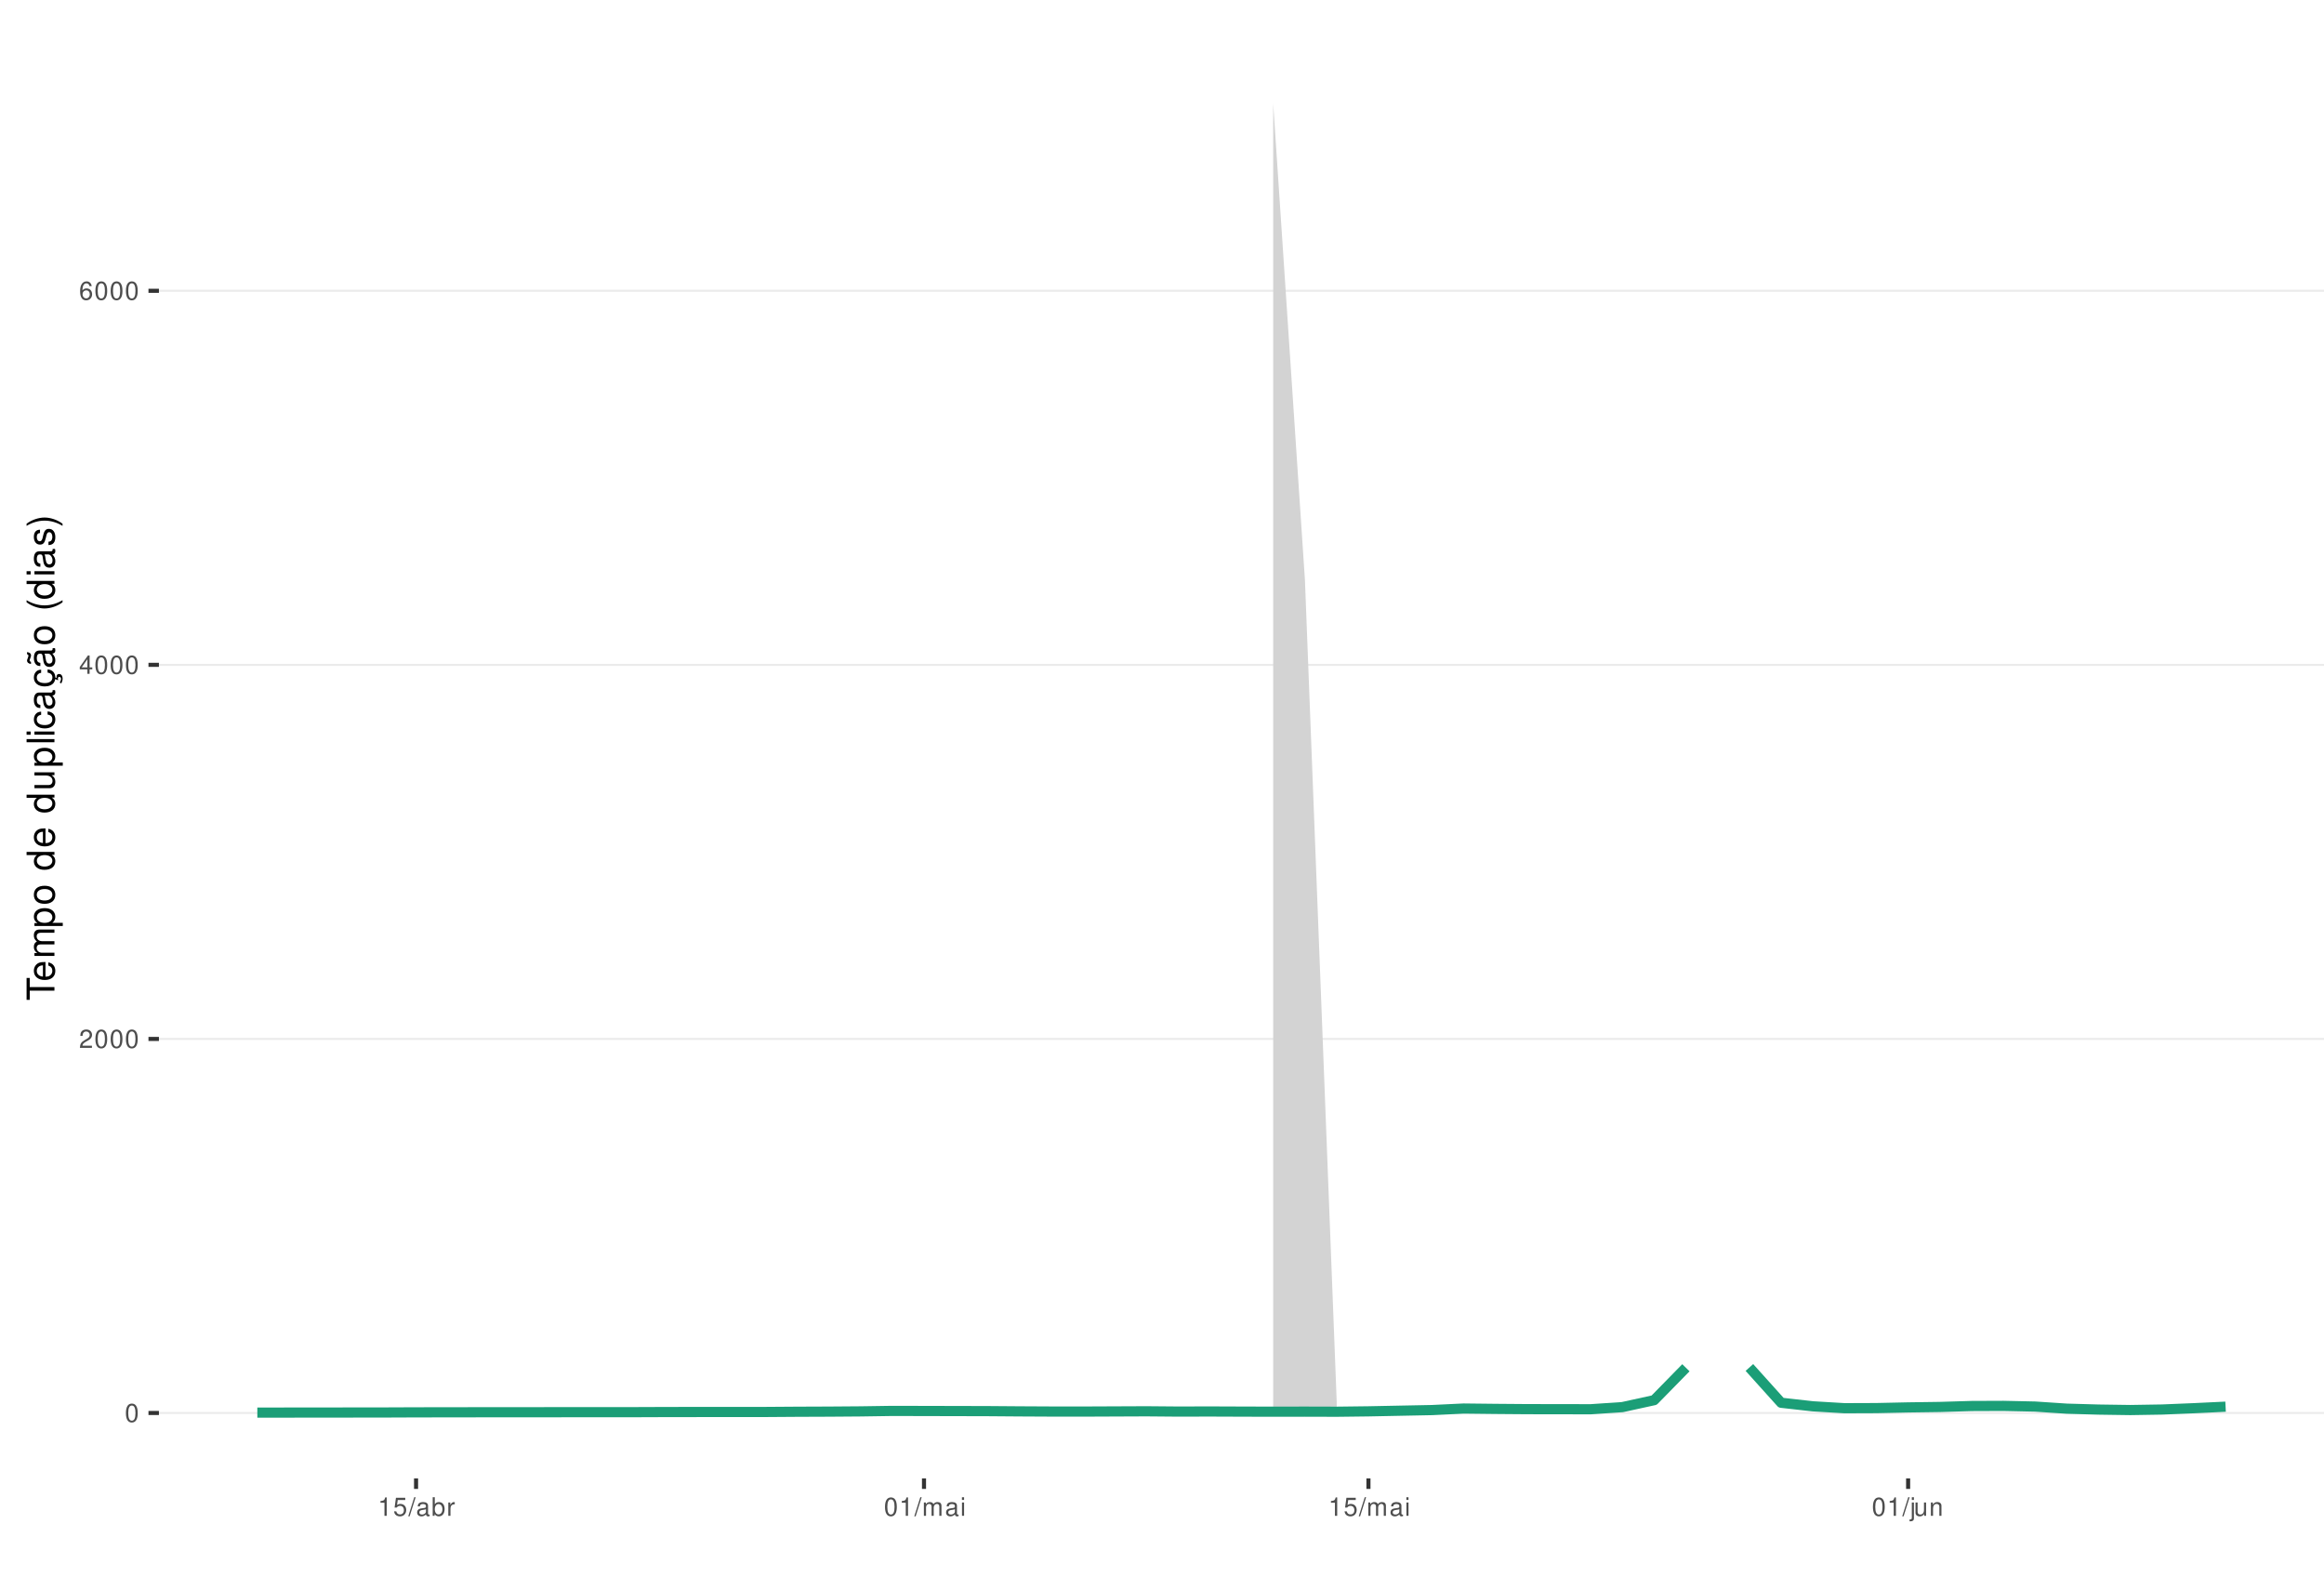
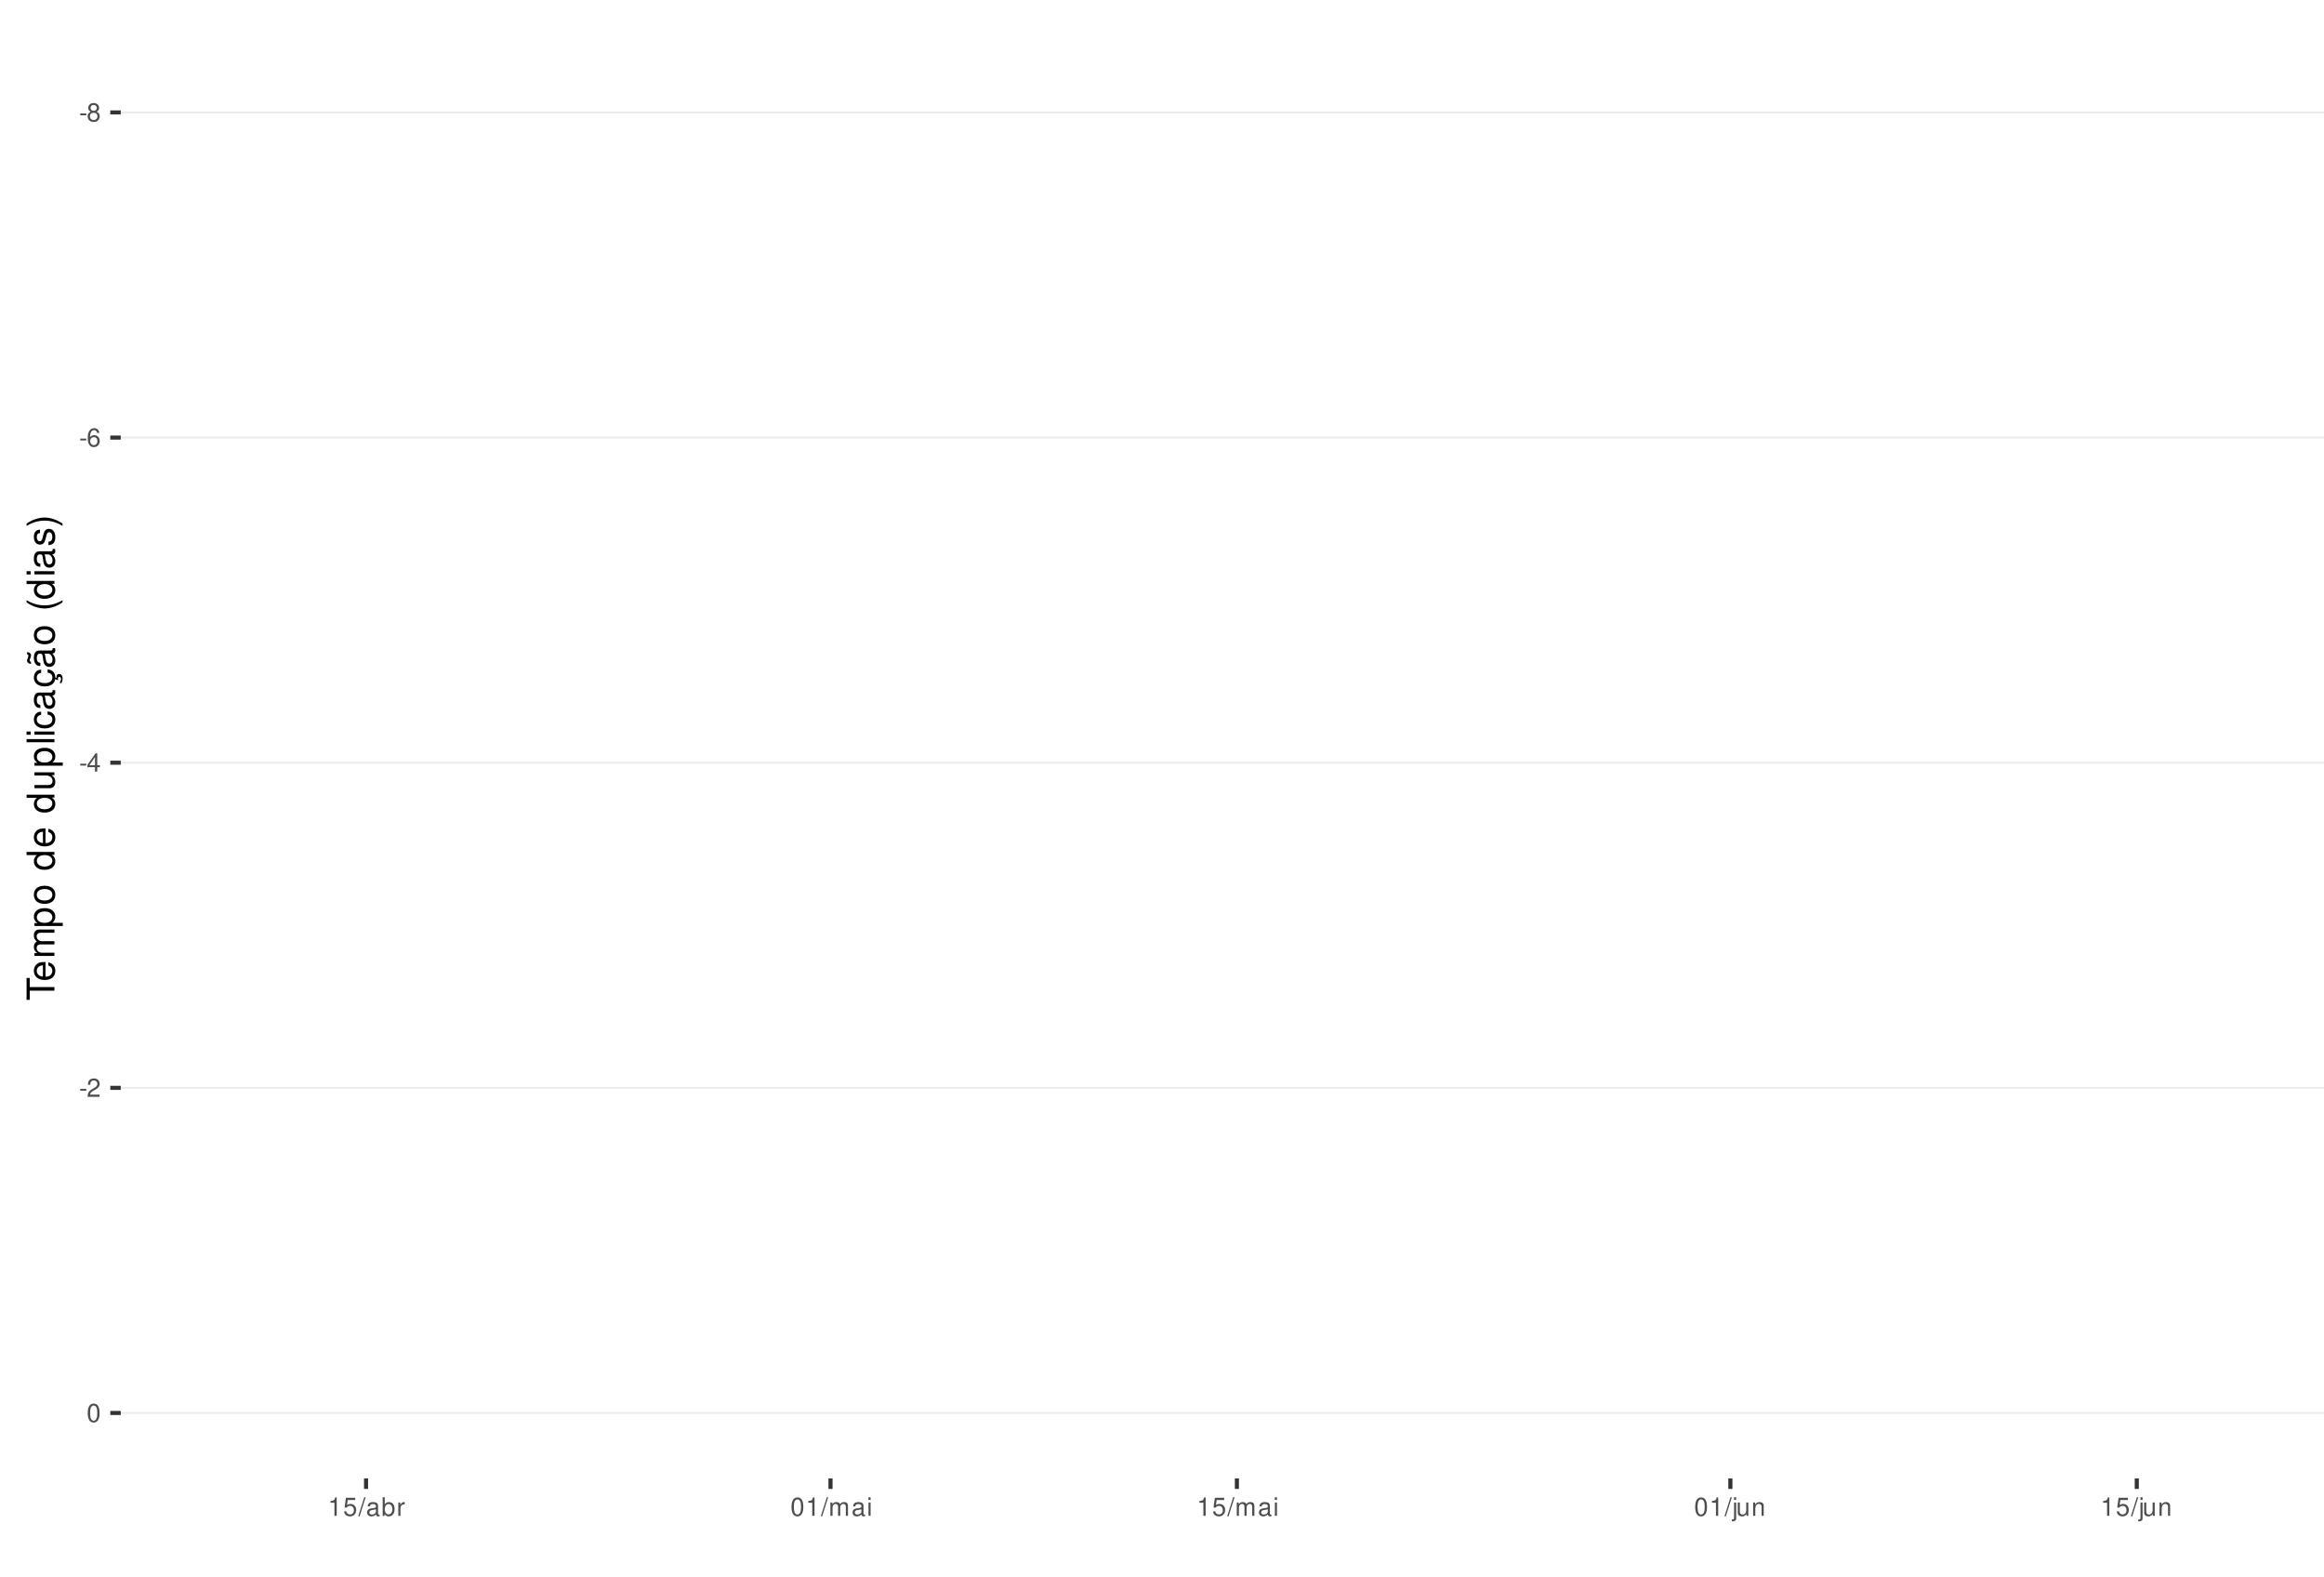
<svg xmlns="http://www.w3.org/2000/svg" xmlns:xlink="http://www.w3.org/1999/xlink" width="609pt" height="413pt" viewBox="0 0 609 413" version="1.1">
  <defs>
    <g>
      <symbol overflow="visible" id="glyph0-0">
        <path style="stroke:none;" d="" />
      </symbol>
      <symbol overflow="visible" id="glyph0-1">
+         <path style="stroke:none;" d="M 1.891 -2.078 L 0.312 -2.078 L 0.312 -1.594 L 1.891 -1.594 Z M 1.891 -2.078 " />
+       </symbol>
+       <symbol overflow="visible" id="glyph0-2">
+         <path style="stroke:none;" d="M 2.609 -2.531 C 3.094 -2.828 3.25 -3.078 3.25 -3.531 C 3.25 -4.281 2.672 -4.812 1.828 -4.812 C 1 -4.812 0.406 -4.281 0.406 -3.531 C 0.406 -3.078 0.562 -2.844 1.047 -2.531 C 0.516 -2.266 0.25 -1.875 0.25 -1.344 C 0.25 -0.453 0.891 0.156 1.828 0.156 C 2.766 0.156 3.422 -0.453 3.422 -1.344 C 3.422 -1.875 3.141 -2.266 2.609 -2.531 Z M 1.828 -4.297 C 2.328 -4.297 2.656 -4 2.656 -3.516 C 2.656 -3.062 2.328 -2.766 1.828 -2.766 C 1.328 -2.766 1.016 -3.062 1.016 -3.531 C 1.016 -4 1.328 -4.297 1.828 -4.297 Z M 1.828 -2.266 C 2.422 -2.266 2.812 -1.891 2.812 -1.328 C 2.812 -0.75 2.422 -0.359 1.812 -0.359 C 1.25 -0.359 0.844 -0.766 0.844 -1.312 C 0.844 -1.891 1.234 -2.266 1.828 -2.266 Z M 1.828 -2.266 " />
+       </symbol>
+       <symbol overflow="visible" id="glyph0-3">
+         <path style="stroke:none;" d="M 3.312 -3.562 C 3.203 -4.344 2.703 -4.812 1.984 -4.812 C 1.453 -4.812 0.984 -4.562 0.719 -4.125 C 0.406 -3.656 0.281 -3.062 0.281 -2.203 C 0.281 -1.391 0.406 -0.875 0.688 -0.453 C 0.938 -0.047 1.344 0.156 1.875 0.156 C 2.766 0.156 3.422 -0.516 3.422 -1.453 C 3.422 -2.344 2.812 -2.969 1.969 -2.969 C 1.5 -2.969 1.141 -2.797 0.891 -2.438 C 0.891 -3.641 1.266 -4.297 1.938 -4.297 C 2.344 -4.297 2.641 -4.031 2.734 -3.562 Z M 1.891 -2.453 C 2.469 -2.453 2.812 -2.047 2.812 -1.406 C 2.812 -0.812 2.422 -0.359 1.875 -0.359 C 1.328 -0.359 0.922 -0.828 0.922 -1.438 C 0.922 -2.031 1.312 -2.453 1.891 -2.453 Z M 1.891 -2.453 " />
+       </symbol>
+       <symbol overflow="visible" id="glyph0-4">
+         <path style="stroke:none;" d="M 2.172 -1.172 L 2.172 0 L 2.766 0 L 2.766 -1.172 L 3.469 -1.172 L 3.469 -1.688 L 2.766 -1.688 L 2.766 -4.812 L 2.328 -4.812 L 0.188 -1.781 L 0.188 -1.172 Z M 2.172 -1.688 L 0.703 -1.688 L 2.172 -3.812 Z M 2.172 -1.688 " />
+       </symbol>
+       <symbol overflow="visible" id="glyph0-5">
+         <path style="stroke:none;" d="M 3.375 -0.578 L 0.891 -0.578 C 0.938 -0.984 1.156 -1.234 1.734 -1.578 L 2.406 -1.953 C 3.062 -2.328 3.406 -2.812 3.406 -3.406 C 3.406 -3.812 3.234 -4.188 2.969 -4.438 C 2.688 -4.688 2.344 -4.812 1.891 -4.812 C 1.297 -4.812 0.844 -4.594 0.578 -4.188 C 0.422 -3.938 0.344 -3.641 0.328 -3.141 L 0.922 -3.141 C 0.938 -3.469 0.984 -3.672 1.062 -3.828 C 1.219 -4.125 1.516 -4.297 1.875 -4.297 C 2.406 -4.297 2.797 -3.906 2.797 -3.391 C 2.797 -3.016 2.578 -2.672 2.156 -2.438 L 1.547 -2.078 C 0.562 -1.516 0.281 -1.062 0.219 0 L 3.375 0 Z M 3.375 -0.578 " />
+       </symbol>
+       <symbol overflow="visible" id="glyph0-6">
        <path style="stroke:none;" d="M 1.828 -4.812 C 1.391 -4.812 0.984 -4.609 0.75 -4.281 C 0.438 -3.859 0.281 -3.219 0.281 -2.328 C 0.281 -0.703 0.812 0.156 1.828 0.156 C 2.828 0.156 3.375 -0.703 3.375 -2.297 C 3.375 -3.219 3.234 -3.844 2.922 -4.281 C 2.672 -4.625 2.281 -4.812 1.828 -4.812 Z M 1.828 -4.297 C 2.469 -4.297 2.781 -3.641 2.781 -2.344 C 2.781 -0.969 2.469 -0.328 1.812 -0.328 C 1.203 -0.328 0.891 -1 0.891 -2.328 C 0.891 -3.641 1.203 -4.297 1.828 -4.297 Z M 1.828 -4.297 " />
      </symbol>
-       <symbol overflow="visible" id="glyph0-2">
-         <path style="stroke:none;" d="M 3.375 -0.578 L 0.891 -0.578 C 0.938 -0.984 1.156 -1.234 1.734 -1.578 L 2.406 -1.953 C 3.062 -2.328 3.406 -2.812 3.406 -3.406 C 3.406 -3.812 3.234 -4.188 2.969 -4.438 C 2.688 -4.688 2.344 -4.812 1.891 -4.812 C 1.297 -4.812 0.844 -4.594 0.578 -4.188 C 0.422 -3.938 0.344 -3.641 0.328 -3.141 L 0.922 -3.141 C 0.938 -3.469 0.984 -3.672 1.062 -3.828 C 1.219 -4.125 1.516 -4.297 1.875 -4.297 C 2.406 -4.297 2.797 -3.906 2.797 -3.391 C 2.797 -3.016 2.578 -2.672 2.156 -2.438 L 1.547 -2.078 C 0.562 -1.516 0.281 -1.062 0.219 0 L 3.375 0 Z M 3.375 -0.578 " />
-       </symbol>
-       <symbol overflow="visible" id="glyph0-3">
-         <path style="stroke:none;" d="M 2.172 -1.172 L 2.172 0 L 2.766 0 L 2.766 -1.172 L 3.469 -1.172 L 3.469 -1.688 L 2.766 -1.688 L 2.766 -4.812 L 2.328 -4.812 L 0.188 -1.781 L 0.188 -1.172 Z M 2.172 -1.688 L 0.703 -1.688 L 2.172 -3.812 Z M 2.172 -1.688 " />
-       </symbol>
-       <symbol overflow="visible" id="glyph0-4">
-         <path style="stroke:none;" d="M 3.312 -3.562 C 3.203 -4.344 2.703 -4.812 1.984 -4.812 C 1.453 -4.812 0.984 -4.562 0.719 -4.125 C 0.406 -3.656 0.281 -3.062 0.281 -2.203 C 0.281 -1.391 0.406 -0.875 0.688 -0.453 C 0.938 -0.047 1.344 0.156 1.875 0.156 C 2.766 0.156 3.422 -0.516 3.422 -1.453 C 3.422 -2.344 2.812 -2.969 1.969 -2.969 C 1.5 -2.969 1.141 -2.797 0.891 -2.438 C 0.891 -3.641 1.266 -4.297 1.938 -4.297 C 2.344 -4.297 2.641 -4.031 2.734 -3.562 Z M 1.891 -2.453 C 2.469 -2.453 2.812 -2.047 2.812 -1.406 C 2.812 -0.812 2.422 -0.359 1.875 -0.359 C 1.328 -0.359 0.922 -0.828 0.922 -1.438 C 0.922 -2.031 1.312 -2.453 1.891 -2.453 Z M 1.891 -2.453 " />
-       </symbol>
-       <symbol overflow="visible" id="glyph0-5">
+       <symbol overflow="visible" id="glyph0-7">
        <path style="stroke:none;" d="M 1.719 -3.422 L 1.719 0 L 2.312 0 L 2.312 -4.812 L 1.922 -4.812 C 1.719 -4.078 1.578 -3.969 0.672 -3.859 L 0.672 -3.422 Z M 1.719 -3.422 " />
      </symbol>
-       <symbol overflow="visible" id="glyph0-6">
+       <symbol overflow="visible" id="glyph0-8">
        <path style="stroke:none;" d="M 3.172 -4.719 L 0.734 -4.719 L 0.375 -2.156 L 0.922 -2.156 C 1.188 -2.469 1.422 -2.594 1.797 -2.594 C 2.422 -2.594 2.812 -2.156 2.812 -1.453 C 2.812 -0.781 2.422 -0.359 1.781 -0.359 C 1.266 -0.359 0.953 -0.625 0.812 -1.156 L 0.234 -1.156 C 0.312 -0.766 0.375 -0.578 0.516 -0.406 C 0.781 -0.047 1.266 0.156 1.797 0.156 C 2.75 0.156 3.422 -0.547 3.422 -1.531 C 3.422 -2.469 2.797 -3.109 1.891 -3.109 C 1.562 -3.109 1.297 -3.016 1.016 -2.828 L 1.203 -4.141 L 3.172 -4.141 Z M 3.172 -4.719 " />
      </symbol>
-       <symbol overflow="visible" id="glyph0-7">
+       <symbol overflow="visible" id="glyph0-9">
        <path style="stroke:none;" d="M 1.531 -4.859 L -0.047 0.141 L 0.312 0.141 L 1.891 -4.859 Z M 1.531 -4.859 " />
      </symbol>
-       <symbol overflow="visible" id="glyph0-8">
+       <symbol overflow="visible" id="glyph0-10">
        <path style="stroke:none;" d="M 3.562 -0.328 C 3.5 -0.312 3.469 -0.312 3.438 -0.312 C 3.25 -0.312 3.141 -0.406 3.141 -0.578 L 3.141 -2.641 C 3.141 -3.25 2.688 -3.594 1.828 -3.594 C 1.312 -3.594 0.906 -3.438 0.672 -3.188 C 0.516 -3 0.453 -2.797 0.438 -2.453 L 0.984 -2.453 C 1.031 -2.875 1.297 -3.078 1.812 -3.078 C 2.312 -3.078 2.594 -2.891 2.594 -2.562 L 2.594 -2.406 C 2.578 -2.172 2.469 -2.078 2.016 -2.031 C 1.219 -1.922 1.109 -1.891 0.891 -1.812 C 0.484 -1.641 0.281 -1.328 0.281 -0.875 C 0.281 -0.25 0.719 0.156 1.422 0.156 C 1.859 0.156 2.219 0 2.609 -0.359 C 2.656 0 2.828 0.156 3.188 0.156 C 3.297 0.156 3.375 0.141 3.562 0.094 Z M 2.594 -1.094 C 2.594 -0.906 2.531 -0.797 2.375 -0.641 C 2.141 -0.438 1.875 -0.328 1.547 -0.328 C 1.109 -0.328 0.859 -0.547 0.859 -0.891 C 0.859 -1.266 1.094 -1.438 1.703 -1.531 C 2.297 -1.609 2.406 -1.641 2.594 -1.719 Z M 2.594 -1.094 " />
      </symbol>
-       <symbol overflow="visible" id="glyph0-9">
+       <symbol overflow="visible" id="glyph0-11">
        <path style="stroke:none;" d="M 0.359 -4.859 L 0.359 0 L 0.859 0 L 0.859 -0.453 C 1.125 -0.047 1.484 0.156 1.969 0.156 C 2.875 0.156 3.484 -0.594 3.484 -1.75 C 3.484 -2.891 2.922 -3.594 1.984 -3.594 C 1.516 -3.594 1.172 -3.406 0.906 -3.016 L 0.906 -4.859 Z M 1.891 -3.062 C 2.5 -3.062 2.906 -2.531 2.906 -1.703 C 2.906 -0.906 2.484 -0.359 1.891 -0.359 C 1.297 -0.359 0.906 -0.906 0.906 -1.719 C 0.906 -2.531 1.297 -3.062 1.891 -3.062 Z M 1.891 -3.062 " />
      </symbol>
-       <symbol overflow="visible" id="glyph0-10">
+       <symbol overflow="visible" id="glyph0-12">
        <path style="stroke:none;" d="M 0.453 -3.484 L 0.453 0 L 1.016 0 L 1.016 -1.812 C 1.031 -2.656 1.375 -3.016 2.141 -3 L 2.141 -3.562 C 2.047 -3.578 1.984 -3.594 1.922 -3.594 C 1.562 -3.594 1.297 -3.375 0.969 -2.859 L 0.969 -3.484 Z M 0.453 -3.484 " />
      </symbol>
-       <symbol overflow="visible" id="glyph0-11">
+       <symbol overflow="visible" id="glyph0-13">
        <path style="stroke:none;" d="M 0.469 -3.484 L 0.469 0 L 1.031 0 L 1.031 -2.188 C 1.031 -2.703 1.391 -3.109 1.844 -3.109 C 2.25 -3.109 2.484 -2.844 2.484 -2.406 L 2.484 0 L 3.047 0 L 3.047 -2.188 C 3.047 -2.703 3.422 -3.109 3.875 -3.109 C 4.266 -3.109 4.516 -2.844 4.516 -2.406 L 4.516 0 L 5.078 0 L 5.078 -2.609 C 5.078 -3.234 4.719 -3.594 4.062 -3.594 C 3.594 -3.594 3.312 -3.453 2.984 -3.062 C 2.781 -3.422 2.5 -3.594 2.047 -3.594 C 1.578 -3.594 1.266 -3.422 0.984 -3 L 0.984 -3.484 Z M 0.469 -3.484 " />
      </symbol>
-       <symbol overflow="visible" id="glyph0-12">
+       <symbol overflow="visible" id="glyph0-14">
        <path style="stroke:none;" d="M 1 -3.484 L 0.453 -3.484 L 0.453 0 L 1 0 Z M 1 -4.859 L 0.438 -4.859 L 0.438 -4.156 L 1 -4.156 Z M 1 -4.859 " />
      </symbol>
-       <symbol overflow="visible" id="glyph0-13">
+       <symbol overflow="visible" id="glyph0-15">
        <path style="stroke:none;" d="M 0.469 -3.484 L 0.469 0.5 C 0.469 0.859 0.359 0.969 0.016 0.969 C -0.031 0.969 -0.047 0.969 -0.125 0.953 L -0.125 1.438 C -0.047 1.438 -0.016 1.453 0.062 1.453 C 0.688 1.453 1.016 1.203 1.016 0.719 L 1.016 -3.484 Z M 1.016 -4.859 L 0.469 -4.859 L 0.469 -4.156 L 1.016 -4.156 Z M 1.016 -4.859 " />
      </symbol>
-       <symbol overflow="visible" id="glyph0-14">
+       <symbol overflow="visible" id="glyph0-16">
        <path style="stroke:none;" d="M 3.203 0 L 3.203 -3.484 L 2.656 -3.484 L 2.656 -1.516 C 2.656 -0.797 2.281 -0.328 1.703 -0.328 C 1.266 -0.328 0.984 -0.594 0.984 -1.016 L 0.984 -3.484 L 0.438 -3.484 L 0.438 -0.797 C 0.438 -0.219 0.859 0.156 1.547 0.156 C 2.062 0.156 2.391 -0.031 2.703 -0.484 L 2.703 0 Z M 3.203 0 " />
      </symbol>
-       <symbol overflow="visible" id="glyph0-15">
+       <symbol overflow="visible" id="glyph0-17">
        <path style="stroke:none;" d="M 0.469 -3.484 L 0.469 0 L 1.031 0 L 1.031 -1.922 C 1.031 -2.641 1.391 -3.109 1.969 -3.109 C 2.406 -3.109 2.688 -2.828 2.688 -2.422 L 2.688 0 L 3.234 0 L 3.234 -2.641 C 3.234 -3.219 2.812 -3.594 2.141 -3.594 C 1.625 -3.594 1.281 -3.391 0.984 -2.906 L 0.984 -3.484 Z M 0.469 -3.484 " />
      </symbol>
      <symbol overflow="visible" id="glyph1-0">
        <path style="stroke:none;" d="" />
      </symbol>
      <symbol overflow="visible" id="glyph1-1">
        <path style="stroke:none;" d="M -6.469 -3.547 L -6.469 -5.938 L -7.297 -5.938 L -7.297 -0.203 L -6.469 -0.203 L -6.469 -2.609 L 0 -2.609 L 0 -3.547 Z M -6.469 -3.547 " />
      </symbol>
      <symbol overflow="visible" id="glyph1-2">
        <path style="stroke:none;" d="M -2.344 -5.125 C -3.141 -5.125 -3.625 -5.062 -4.016 -4.922 C -4.875 -4.578 -5.391 -3.781 -5.391 -2.797 C -5.391 -1.344 -4.281 -0.406 -2.547 -0.406 C -0.812 -0.406 0.234 -1.297 0.234 -2.781 C 0.234 -3.984 -0.453 -4.812 -1.594 -5.016 L -1.594 -4.188 C -0.906 -3.953 -0.547 -3.484 -0.547 -2.812 C -0.547 -2.281 -0.781 -1.828 -1.219 -1.547 C -1.516 -1.344 -1.812 -1.281 -2.344 -1.266 Z M -3.016 -1.297 C -3.984 -1.359 -4.625 -1.953 -4.625 -2.797 C -4.625 -3.641 -3.953 -4.234 -3.016 -4.234 Z M -3.016 -1.297 " />
      </symbol>
      <symbol overflow="visible" id="glyph1-3">
        <path style="stroke:none;" d="M -5.234 -0.703 L 0 -0.703 L 0 -1.547 L -3.297 -1.547 C -4.047 -1.547 -4.656 -2.094 -4.656 -2.766 C -4.656 -3.391 -4.281 -3.734 -3.609 -3.734 L 0 -3.734 L 0 -4.578 L -3.297 -4.578 C -4.047 -4.578 -4.656 -5.125 -4.656 -5.812 C -4.656 -6.422 -4.266 -6.781 -3.609 -6.781 L 0 -6.781 L 0 -7.625 L -3.938 -7.625 C -4.875 -7.625 -5.391 -7.078 -5.391 -6.094 C -5.391 -5.406 -5.188 -4.984 -4.594 -4.484 C -5.156 -4.188 -5.391 -3.766 -5.391 -3.078 C -5.391 -2.375 -5.125 -1.906 -4.5 -1.469 L -5.234 -1.469 Z M -5.234 -0.703 " />
      </symbol>
      <symbol overflow="visible" id="glyph1-4">
        <path style="stroke:none;" d="M 2.188 -0.547 L 2.188 -1.375 L -0.547 -1.375 C -0.016 -1.812 0.234 -2.312 0.234 -2.984 C 0.234 -4.344 -0.859 -5.234 -2.531 -5.234 C -4.297 -5.234 -5.391 -4.375 -5.391 -2.984 C -5.391 -2.266 -5.062 -1.703 -4.453 -1.312 L -5.234 -1.312 L -5.234 -0.547 Z M -4.609 -2.844 C -4.609 -3.766 -3.797 -4.359 -2.547 -4.359 C -1.359 -4.359 -0.547 -3.75 -0.547 -2.844 C -0.547 -1.953 -1.344 -1.375 -2.578 -1.375 C -3.812 -1.375 -4.609 -1.953 -4.609 -2.844 Z M -4.609 -2.844 " />
      </symbol>
      <symbol overflow="visible" id="glyph1-5">
        <path style="stroke:none;" d="M -5.391 -2.719 C -5.391 -1.234 -4.344 -0.359 -2.578 -0.359 C -0.812 -0.359 0.234 -1.234 0.234 -2.734 C 0.234 -4.203 -0.812 -5.094 -2.547 -5.094 C -4.359 -5.094 -5.391 -4.234 -5.391 -2.719 Z M -4.625 -2.734 C -4.625 -3.672 -3.844 -4.234 -2.547 -4.234 C -1.312 -4.234 -0.547 -3.656 -0.547 -2.734 C -0.547 -1.797 -1.312 -1.234 -2.578 -1.234 C -3.844 -1.234 -4.625 -1.797 -4.625 -2.734 Z M -4.625 -2.734 " />
      </symbol>
      <symbol overflow="visible" id="glyph1-6">
        <path style="stroke:none;" d="" />
      </symbol>
      <symbol overflow="visible" id="glyph1-7">
        <path style="stroke:none;" d="M -7.297 -4.953 L -7.297 -4.125 L -4.578 -4.125 C -5.109 -3.766 -5.391 -3.203 -5.391 -2.516 C -5.391 -1.156 -4.297 -0.266 -2.625 -0.266 C -0.859 -0.266 0.234 -1.125 0.234 -2.547 C 0.234 -3.266 -0.047 -3.766 -0.688 -4.203 L 0 -4.203 L 0 -4.953 Z M -4.609 -2.656 C -4.609 -3.547 -3.812 -4.125 -2.562 -4.125 C -1.344 -4.125 -0.547 -3.547 -0.547 -2.656 C -0.547 -1.734 -1.359 -1.125 -2.578 -1.125 C -3.797 -1.125 -4.609 -1.734 -4.609 -2.656 Z M -4.609 -2.656 " />
      </symbol>
      <symbol overflow="visible" id="glyph1-8">
        <path style="stroke:none;" d="M 0 -4.812 L -5.234 -4.812 L -5.234 -3.984 L -2.266 -3.984 C -1.203 -3.984 -0.5 -3.438 -0.5 -2.562 C -0.5 -1.906 -0.906 -1.484 -1.531 -1.484 L -5.234 -1.484 L -5.234 -0.656 L -1.203 -0.656 C -0.328 -0.656 0.234 -1.297 0.234 -2.312 C 0.234 -3.094 -0.047 -3.578 -0.734 -4.062 L 0 -4.062 Z M 0 -4.812 " />
      </symbol>
      <symbol overflow="visible" id="glyph1-9">
        <path style="stroke:none;" d="M -7.297 -1.516 L -7.297 -0.688 L 0 -0.688 L 0 -1.516 Z M -7.297 -1.516 " />
      </symbol>
      <symbol overflow="visible" id="glyph1-10">
        <path style="stroke:none;" d="M -5.234 -1.5 L -5.234 -0.672 L 0 -0.672 L 0 -1.5 Z M -7.297 -1.5 L -7.297 -0.656 L -6.234 -0.656 L -6.234 -1.5 Z M -7.297 -1.5 " />
      </symbol>
      <symbol overflow="visible" id="glyph1-11">
        <path style="stroke:none;" d="M -3.484 -4.703 C -3.984 -4.672 -4.312 -4.562 -4.609 -4.359 C -5.094 -4 -5.391 -3.375 -5.391 -2.641 C -5.391 -1.219 -4.266 -0.312 -2.531 -0.312 C -0.844 -0.312 0.234 -1.203 0.234 -2.625 C 0.234 -3.875 -0.516 -4.672 -1.797 -4.766 L -1.797 -3.938 C -0.953 -3.797 -0.547 -3.359 -0.547 -2.656 C -0.547 -1.734 -1.297 -1.188 -2.531 -1.188 C -3.844 -1.188 -4.625 -1.719 -4.625 -2.625 C -4.625 -3.328 -4.203 -3.766 -3.484 -3.875 Z M -3.484 -4.703 " />
      </symbol>
      <symbol overflow="visible" id="glyph1-12">
        <path style="stroke:none;" d="M -0.484 -5.344 C -0.469 -5.266 -0.469 -5.219 -0.469 -5.172 C -0.469 -4.875 -0.625 -4.719 -0.875 -4.719 L -3.953 -4.719 C -4.891 -4.719 -5.391 -4.047 -5.391 -2.75 C -5.391 -1.984 -5.172 -1.375 -4.781 -1.016 C -4.516 -0.766 -4.203 -0.672 -3.688 -0.656 L -3.688 -1.484 C -4.328 -1.562 -4.625 -1.938 -4.625 -2.719 C -4.625 -3.484 -4.344 -3.891 -3.844 -3.891 L -3.625 -3.891 C -3.266 -3.875 -3.125 -3.703 -3.047 -3.016 C -2.891 -1.844 -2.844 -1.656 -2.719 -1.344 C -2.453 -0.734 -2 -0.422 -1.312 -0.422 C -0.375 -0.422 0.234 -1.078 0.234 -2.141 C 0.234 -2.797 0 -3.328 -0.547 -3.922 C 0 -3.984 0.234 -4.234 0.234 -4.781 C 0.234 -4.953 0.203 -5.062 0.141 -5.344 Z M -1.656 -3.891 C -1.375 -3.891 -1.203 -3.812 -0.969 -3.562 C -0.656 -3.219 -0.5 -2.812 -0.5 -2.312 C -0.5 -1.672 -0.812 -1.297 -1.344 -1.297 C -1.891 -1.297 -2.172 -1.656 -2.297 -2.547 C -2.422 -3.438 -2.453 -3.609 -2.594 -3.891 Z M -1.656 -3.891 " />
      </symbol>
      <symbol overflow="visible" id="glyph1-13">
        <path style="stroke:none;" d="M 0.234 -2.641 C 0.234 -3.875 -0.547 -4.703 -1.797 -4.766 L -1.797 -3.938 C -0.953 -3.797 -0.531 -3.359 -0.531 -2.656 C -0.531 -1.734 -1.281 -1.188 -2.516 -1.188 C -3.844 -1.188 -4.625 -1.719 -4.625 -2.625 C -4.625 -3.328 -4.203 -3.766 -3.484 -3.875 L -3.484 -4.703 C -3.984 -4.672 -4.312 -4.562 -4.609 -4.359 C -5.094 -4 -5.391 -3.375 -5.391 -2.641 C -5.391 -1.219 -4.266 -0.312 -2.531 -0.312 C -1.469 -0.312 -0.625 -0.672 -0.156 -1.312 C 0.047 -1.594 0.125 -1.812 0.203 -2.25 L 0.922 -1.938 L 0.984 -2.062 C 0.938 -2.188 0.906 -2.25 0.906 -2.375 C 0.906 -2.656 1.047 -2.828 1.281 -2.828 C 1.547 -2.828 1.734 -2.594 1.734 -2.297 C 1.734 -2.031 1.672 -1.844 1.438 -1.406 L 1.406 -1.312 L 1.812 -1.094 C 2.078 -1.75 2.141 -1.953 2.141 -2.344 C 2.141 -3.109 1.781 -3.578 1.203 -3.578 C 0.781 -3.578 0.547 -3.297 0.547 -2.797 C 0.547 -2.703 0.547 -2.641 0.562 -2.516 Z M 0.234 -2.641 " />
      </symbol>
      <symbol overflow="visible" id="glyph1-14">
        <path style="stroke:none;" d="M -0.484 -5.344 C -0.469 -5.266 -0.469 -5.219 -0.469 -5.172 C -0.469 -4.875 -0.625 -4.719 -0.875 -4.719 L -3.953 -4.719 C -4.891 -4.719 -5.391 -4.047 -5.391 -2.75 C -5.391 -1.984 -5.172 -1.375 -4.781 -1.016 C -4.516 -0.766 -4.203 -0.672 -3.688 -0.656 L -3.688 -1.484 C -4.328 -1.562 -4.625 -1.938 -4.625 -2.719 C -4.625 -3.484 -4.344 -3.891 -3.844 -3.891 L -3.625 -3.891 C -3.266 -3.875 -3.125 -3.703 -3.047 -3.016 C -2.891 -1.844 -2.844 -1.656 -2.719 -1.344 C -2.453 -0.734 -2 -0.422 -1.312 -0.422 C -0.375 -0.422 0.234 -1.078 0.234 -2.141 C 0.234 -2.797 0 -3.328 -0.547 -3.922 C 0 -3.984 0.234 -4.234 0.234 -4.781 C 0.234 -4.953 0.203 -5.062 0.141 -5.344 Z M -1.656 -3.891 C -1.375 -3.891 -1.203 -3.812 -0.969 -3.562 C -0.656 -3.219 -0.5 -2.812 -0.5 -2.312 C -0.5 -1.672 -0.812 -1.297 -1.344 -1.297 C -1.891 -1.297 -2.172 -1.656 -2.297 -2.547 C -2.422 -3.438 -2.453 -3.609 -2.594 -3.891 Z M -7.172 -3.75 C -6.922 -3.672 -6.812 -3.547 -6.812 -3.375 C -6.812 -3.25 -6.875 -2.984 -6.984 -2.734 C -7.156 -2.312 -7.172 -2.25 -7.172 -2.047 C -7.172 -1.594 -6.797 -1.297 -6.141 -1.188 L -6.141 -1.766 C -6.375 -1.812 -6.5 -1.938 -6.5 -2.094 C -6.5 -2.203 -6.469 -2.344 -6.375 -2.578 C -6.156 -3.156 -6.125 -3.234 -6.125 -3.438 C -6.125 -3.922 -6.484 -4.219 -7.172 -4.312 Z M -7.172 -3.75 " />
      </symbol>
      <symbol overflow="visible" id="glyph1-15">
        <path style="stroke:none;" d="M -7.297 -2.359 C -5.984 -1.359 -4.156 -0.734 -2.594 -0.734 C -1.016 -0.734 0.812 -1.359 2.125 -2.359 L 2.125 -2.906 C 0.688 -2.031 -0.984 -1.547 -2.594 -1.547 C -4.188 -1.547 -5.875 -2.031 -7.297 -2.906 Z M -7.297 -2.359 " />
      </symbol>
      <symbol overflow="visible" id="glyph1-16">
        <path style="stroke:none;" d="M -3.781 -4.375 C -4.812 -4.375 -5.391 -3.688 -5.391 -2.484 C -5.391 -1.266 -4.766 -0.469 -3.797 -0.469 C -2.969 -0.469 -2.578 -0.891 -2.281 -2.125 L -2.094 -2.906 C -1.953 -3.484 -1.734 -3.719 -1.375 -3.719 C -0.875 -3.719 -0.547 -3.234 -0.547 -2.5 C -0.547 -2.047 -0.672 -1.672 -0.891 -1.453 C -1.047 -1.328 -1.188 -1.266 -1.562 -1.219 L -1.562 -0.344 C -0.344 -0.375 0.234 -1.062 0.234 -2.438 C 0.234 -3.75 -0.422 -4.594 -1.438 -4.594 C -2.203 -4.594 -2.641 -4.156 -2.891 -3.109 L -3.078 -2.312 C -3.234 -1.625 -3.453 -1.344 -3.828 -1.344 C -4.312 -1.344 -4.625 -1.766 -4.625 -2.453 C -4.625 -3.125 -4.328 -3.484 -3.781 -3.5 Z M -3.781 -4.375 " />
      </symbol>
      <symbol overflow="visible" id="glyph1-17">
        <path style="stroke:none;" d="M 2.125 -0.938 C 0.812 -1.938 -1.016 -2.562 -2.578 -2.562 C -4.156 -2.562 -5.984 -1.938 -7.297 -0.938 L -7.297 -0.375 C -5.859 -1.266 -4.188 -1.75 -2.578 -1.75 C -0.984 -1.75 0.703 -1.266 2.125 -0.375 Z M 2.125 -0.938 " />
      </symbol>
    </g>
    <clipPath id="clip1">
-       <path d="M 41.645 9.961 L 609 9.961 L 609 387.328 L 41.645 387.328 Z M 41.645 9.961 " />
+       <path d="M 31.645 9.961 L 609 9.961 L 609 387.328 L 31.645 387.328 Z M 31.645 9.961 " />
    </clipPath>
    <clipPath id="clip2">
-       <path d="M 41.645 369 L 609 369 L 609 371 L 41.645 371 Z M 41.645 369 " />
+       <path d="M 31.645 29 L 609 29 L 609 30 L 31.645 30 Z M 31.645 29 " />
    </clipPath>
    <clipPath id="clip3">
-       <path d="M 41.645 271 L 609 271 L 609 273 L 41.645 273 Z M 41.645 271 " />
+       <path d="M 31.645 114 L 609 114 L 609 115 L 31.645 115 Z M 31.645 114 " />
    </clipPath>
    <clipPath id="clip4">
-       <path d="M 41.645 173 L 609 173 L 609 175 L 41.645 175 Z M 41.645 173 " />
+       <path d="M 31.645 199 L 609 199 L 609 201 L 31.645 201 Z M 31.645 199 " />
    </clipPath>
    <clipPath id="clip5">
-       <path d="M 41.645 75 L 609 75 L 609 77 L 41.645 77 Z M 41.645 75 " />
+       <path d="M 31.645 284 L 609 284 L 609 286 L 31.645 286 Z M 31.645 284 " />
+     </clipPath>
+     <clipPath id="clip6">
+       <path d="M 31.645 369 L 609 369 L 609 371 L 31.645 371 Z M 31.645 369 " />
    </clipPath>
  </defs>
  <g id="surface339">
    <rect x="0" y="0" width="609" height="413" style="fill:rgb(100%,100%,100%);fill-opacity:1;stroke:none;" />
    <rect x="0" y="0" width="609" height="413" style="fill:rgb(100%,100%,100%);fill-opacity:1;stroke:none;" />
    <path style="fill:none;stroke-width:1.067;stroke-linecap:round;stroke-linejoin:round;stroke:rgb(100%,100%,100%);stroke-opacity:1;stroke-miterlimit:10;" d="M 0 413 L 609 413 L 609 0 L 0 0 Z M 0 413 " />
    <g clip-path="url(#clip1)" clip-rule="nonzero">
-       <path style=" stroke:none;fill-rule:nonzero;fill:rgb(100%,100%,100%);fill-opacity:1;" d="M 41.645 387.328 L 609 387.328 L 609 9.961 L 41.645 9.961 Z M 41.645 387.328 " />
+       <path style=" stroke:none;fill-rule:nonzero;fill:rgb(100%,100%,100%);fill-opacity:1;" d="M 31.645 387.328 L 609 387.328 L 609 9.961 L 31.645 9.961 Z M 31.645 387.328 " />
    </g>
    <g clip-path="url(#clip2)" clip-rule="nonzero">
-       <path style="fill:none;stroke-width:0.533;stroke-linecap:butt;stroke-linejoin:round;stroke:rgb(92.157%,92.157%,92.157%);stroke-opacity:1;stroke-miterlimit:10;" d="M 41.645 370.176 L 609 370.176 " />
+       <path style="fill:none;stroke-width:0.533;stroke-linecap:butt;stroke-linejoin:round;stroke:rgb(92.157%,92.157%,92.157%);stroke-opacity:1;stroke-miterlimit:10;" d="M 31.645 29.453 L 609 29.453 " />
    </g>
    <g clip-path="url(#clip3)" clip-rule="nonzero">
-       <path style="fill:none;stroke-width:0.533;stroke-linecap:butt;stroke-linejoin:round;stroke:rgb(92.157%,92.157%,92.157%);stroke-opacity:1;stroke-miterlimit:10;" d="M 41.645 272.176 L 609 272.176 " />
+       <path style="fill:none;stroke-width:0.533;stroke-linecap:butt;stroke-linejoin:round;stroke:rgb(92.157%,92.157%,92.157%);stroke-opacity:1;stroke-miterlimit:10;" d="M 31.645 114.633 L 609 114.633 " />
    </g>
    <g clip-path="url(#clip4)" clip-rule="nonzero">
-       <path style="fill:none;stroke-width:0.533;stroke-linecap:butt;stroke-linejoin:round;stroke:rgb(92.157%,92.157%,92.157%);stroke-opacity:1;stroke-miterlimit:10;" d="M 41.645 174.18 L 609 174.18 " />
+       <path style="fill:none;stroke-width:0.533;stroke-linecap:butt;stroke-linejoin:round;stroke:rgb(92.157%,92.157%,92.157%);stroke-opacity:1;stroke-miterlimit:10;" d="M 31.645 199.812 L 609 199.812 " />
    </g>
    <g clip-path="url(#clip5)" clip-rule="nonzero">
-       <path style="fill:none;stroke-width:0.533;stroke-linecap:butt;stroke-linejoin:round;stroke:rgb(92.157%,92.157%,92.157%);stroke-opacity:1;stroke-miterlimit:10;" d="M 41.645 76.18 L 609 76.18 " />
-     </g>
-     <path style=" stroke:none;fill-rule:nonzero;fill:rgb(82.745%,82.745%,82.745%);fill-opacity:1;" d="M 333.641 27.117 L 341.961 152.039 L 350.281 367.203 L 350.281 370.004 L 341.961 370 L 333.641 370.008 Z M 333.641 27.117 " />
-     <path style="fill:none;stroke-width:2.667;stroke-linecap:butt;stroke-linejoin:round;stroke:rgb(10.588%,61.961%,46.667%);stroke-opacity:1;stroke-miterlimit:10;" d="M 67.434 370.078 L 100.711 370.043 L 109.027 370.008 L 133.984 369.973 L 142.305 369.973 L 167.262 369.957 L 175.582 369.926 L 200.539 369.91 L 208.855 369.852 L 217.176 369.82 L 225.496 369.758 L 233.812 369.633 L 258.77 369.691 L 267.09 369.754 L 275.41 369.797 L 283.727 369.805 L 300.367 369.734 L 308.684 369.805 L 317.004 369.785 L 325.324 369.816 L 333.641 369.84 L 341.961 369.824 L 350.281 369.848 L 358.598 369.746 L 366.918 369.578 L 375.238 369.414 L 383.555 369.012 L 391.875 369.105 L 400.195 369.172 L 408.512 369.184 L 416.832 369.199 L 425.148 368.637 L 433.469 366.816 L 441.789 358.324 " />
-     <path style="fill:none;stroke-width:2.667;stroke-linecap:butt;stroke-linejoin:round;stroke:rgb(10.588%,61.961%,46.667%);stroke-opacity:1;stroke-miterlimit:10;" d="M 458.426 358.254 L 466.746 367.496 L 475.062 368.43 L 483.383 368.926 L 491.703 368.895 L 500.02 368.715 L 508.34 368.598 L 516.66 368.348 L 524.977 368.316 L 533.297 368.496 L 541.617 369.047 L 549.934 369.285 L 558.254 369.406 L 566.574 369.27 L 574.891 368.926 L 583.211 368.527 " />
-     <g style="fill:rgb(30.196%,30.196%,30.196%);fill-opacity:1;">
-       <use xlink:href="#glyph0-1" x="32.715" y="372.523" />
-     </g>
-     <g style="fill:rgb(30.196%,30.196%,30.196%);fill-opacity:1;">
-       <use xlink:href="#glyph0-2" x="20.715" y="274.523" />
-       <use xlink:href="#glyph0-1" x="24.715" y="274.523" />
-       <use xlink:href="#glyph0-1" x="28.715" y="274.523" />
-       <use xlink:href="#glyph0-1" x="32.715" y="274.523" />
-     </g>
-     <g style="fill:rgb(30.196%,30.196%,30.196%);fill-opacity:1;">
-       <use xlink:href="#glyph0-3" x="20.715" y="176.527" />
-       <use xlink:href="#glyph0-1" x="24.715" y="176.527" />
-       <use xlink:href="#glyph0-1" x="28.715" y="176.527" />
-       <use xlink:href="#glyph0-1" x="32.715" y="176.527" />
-     </g>
-     <g style="fill:rgb(30.196%,30.196%,30.196%);fill-opacity:1;">
-       <use xlink:href="#glyph0-4" x="20.715" y="78.527" />
-       <use xlink:href="#glyph0-1" x="24.715" y="78.527" />
-       <use xlink:href="#glyph0-1" x="28.715" y="78.527" />
-       <use xlink:href="#glyph0-1" x="32.715" y="78.527" />
-     </g>
-     <path style="fill:none;stroke-width:1.067;stroke-linecap:butt;stroke-linejoin:round;stroke:rgb(20%,20%,20%);stroke-opacity:1;stroke-miterlimit:10;" d="M 38.906 370.176 L 41.645 370.176 " />
-     <path style="fill:none;stroke-width:1.067;stroke-linecap:butt;stroke-linejoin:round;stroke:rgb(20%,20%,20%);stroke-opacity:1;stroke-miterlimit:10;" d="M 38.906 272.176 L 41.645 272.176 " />
-     <path style="fill:none;stroke-width:1.067;stroke-linecap:butt;stroke-linejoin:round;stroke:rgb(20%,20%,20%);stroke-opacity:1;stroke-miterlimit:10;" d="M 38.906 174.18 L 41.645 174.18 " />
-     <path style="fill:none;stroke-width:1.067;stroke-linecap:butt;stroke-linejoin:round;stroke:rgb(20%,20%,20%);stroke-opacity:1;stroke-miterlimit:10;" d="M 38.906 76.18 L 41.645 76.18 " />
-     <path style="fill:none;stroke-width:1.067;stroke-linecap:butt;stroke-linejoin:round;stroke:rgb(20%,20%,20%);stroke-opacity:1;stroke-miterlimit:10;" d="M 109.027 390.07 L 109.027 387.328 " />
-     <path style="fill:none;stroke-width:1.067;stroke-linecap:butt;stroke-linejoin:round;stroke:rgb(20%,20%,20%);stroke-opacity:1;stroke-miterlimit:10;" d="M 242.133 390.07 L 242.133 387.328 " />
-     <path style="fill:none;stroke-width:1.067;stroke-linecap:butt;stroke-linejoin:round;stroke:rgb(20%,20%,20%);stroke-opacity:1;stroke-miterlimit:10;" d="M 358.598 390.07 L 358.598 387.328 " />
-     <path style="fill:none;stroke-width:1.067;stroke-linecap:butt;stroke-linejoin:round;stroke:rgb(20%,20%,20%);stroke-opacity:1;stroke-miterlimit:10;" d="M 500.02 390.07 L 500.02 387.328 " />
-     <g style="fill:rgb(30.196%,30.196%,30.196%);fill-opacity:1;">
-       <use xlink:href="#glyph0-5" x="99.027" y="397.109" />
-       <use xlink:href="#glyph0-6" x="103.027" y="397.109" />
-       <use xlink:href="#glyph0-7" x="107.027" y="397.109" />
-       <use xlink:href="#glyph0-8" x="109.027" y="397.109" />
-       <use xlink:href="#glyph0-9" x="113.027" y="397.109" />
-       <use xlink:href="#glyph0-10" x="117.027" y="397.109" />
-     </g>
-     <g style="fill:rgb(30.196%,30.196%,30.196%);fill-opacity:1;">
-       <use xlink:href="#glyph0-1" x="231.633" y="397.109" />
-       <use xlink:href="#glyph0-5" x="235.633" y="397.109" />
-       <use xlink:href="#glyph0-7" x="239.633" y="397.109" />
-       <use xlink:href="#glyph0-11" x="241.633" y="397.109" />
-       <use xlink:href="#glyph0-8" x="247.633" y="397.109" />
-       <use xlink:href="#glyph0-12" x="251.633" y="397.109" />
-     </g>
-     <g style="fill:rgb(30.196%,30.196%,30.196%);fill-opacity:1;">
-       <use xlink:href="#glyph0-5" x="348.098" y="397.109" />
-       <use xlink:href="#glyph0-6" x="352.098" y="397.109" />
-       <use xlink:href="#glyph0-7" x="356.098" y="397.109" />
-       <use xlink:href="#glyph0-11" x="358.098" y="397.109" />
-       <use xlink:href="#glyph0-8" x="364.098" y="397.109" />
-       <use xlink:href="#glyph0-12" x="368.098" y="397.109" />
-     </g>
-     <g style="fill:rgb(30.196%,30.196%,30.196%);fill-opacity:1;">
-       <use xlink:href="#glyph0-1" x="490.52" y="397.109" />
-       <use xlink:href="#glyph0-5" x="494.52" y="397.109" />
-       <use xlink:href="#glyph0-7" x="498.52" y="397.109" />
-       <use xlink:href="#glyph0-13" x="500.52" y="397.109" />
-       <use xlink:href="#glyph0-14" x="501.52" y="397.109" />
-       <use xlink:href="#glyph0-15" x="505.52" y="397.109" />
+       <path style="fill:none;stroke-width:0.533;stroke-linecap:butt;stroke-linejoin:round;stroke:rgb(92.157%,92.157%,92.157%);stroke-opacity:1;stroke-miterlimit:10;" d="M 31.645 284.996 L 609 284.996 " />
+     </g>
+     <g clip-path="url(#clip6)" clip-rule="nonzero">
+       <path style="fill:none;stroke-width:0.533;stroke-linecap:butt;stroke-linejoin:round;stroke:rgb(92.157%,92.157%,92.157%);stroke-opacity:1;stroke-miterlimit:10;" d="M 31.645 370.176 L 609 370.176 " />
+     </g>
+     <g style="fill:rgb(30.196%,30.196%,30.196%);fill-opacity:1;">
+       <use xlink:href="#glyph0-1" x="20.715" y="31.801" />
+       <use xlink:href="#glyph0-2" x="22.715" y="31.801" />
+     </g>
+     <g style="fill:rgb(30.196%,30.196%,30.196%);fill-opacity:1;">
+       <use xlink:href="#glyph0-1" x="20.715" y="116.98" />
+       <use xlink:href="#glyph0-3" x="22.715" y="116.98" />
+     </g>
+     <g style="fill:rgb(30.196%,30.196%,30.196%);fill-opacity:1;">
+       <use xlink:href="#glyph0-1" x="20.715" y="202.16" />
+       <use xlink:href="#glyph0-4" x="22.715" y="202.16" />
+     </g>
+     <g style="fill:rgb(30.196%,30.196%,30.196%);fill-opacity:1;">
+       <use xlink:href="#glyph0-1" x="20.715" y="287.344" />
+       <use xlink:href="#glyph0-5" x="22.715" y="287.344" />
+     </g>
+     <g style="fill:rgb(30.196%,30.196%,30.196%);fill-opacity:1;">
+       <use xlink:href="#glyph0-6" x="22.715" y="372.523" />
+     </g>
+     <path style="fill:none;stroke-width:1.067;stroke-linecap:butt;stroke-linejoin:round;stroke:rgb(20%,20%,20%);stroke-opacity:1;stroke-miterlimit:10;" d="M 28.906 29.453 L 31.645 29.453 " />
+     <path style="fill:none;stroke-width:1.067;stroke-linecap:butt;stroke-linejoin:round;stroke:rgb(20%,20%,20%);stroke-opacity:1;stroke-miterlimit:10;" d="M 28.906 114.633 L 31.645 114.633 " />
+     <path style="fill:none;stroke-width:1.067;stroke-linecap:butt;stroke-linejoin:round;stroke:rgb(20%,20%,20%);stroke-opacity:1;stroke-miterlimit:10;" d="M 28.906 199.812 L 31.645 199.812 " />
+     <path style="fill:none;stroke-width:1.067;stroke-linecap:butt;stroke-linejoin:round;stroke:rgb(20%,20%,20%);stroke-opacity:1;stroke-miterlimit:10;" d="M 28.906 284.996 L 31.645 284.996 " />
+     <path style="fill:none;stroke-width:1.067;stroke-linecap:butt;stroke-linejoin:round;stroke:rgb(20%,20%,20%);stroke-opacity:1;stroke-miterlimit:10;" d="M 28.906 370.176 L 31.645 370.176 " />
+     <path style="fill:none;stroke-width:1.067;stroke-linecap:butt;stroke-linejoin:round;stroke:rgb(20%,20%,20%);stroke-opacity:1;stroke-miterlimit:10;" d="M 95.922 390.07 L 95.922 387.328 " />
+     <path style="fill:none;stroke-width:1.067;stroke-linecap:butt;stroke-linejoin:round;stroke:rgb(20%,20%,20%);stroke-opacity:1;stroke-miterlimit:10;" d="M 217.633 390.07 L 217.633 387.328 " />
+     <path style="fill:none;stroke-width:1.067;stroke-linecap:butt;stroke-linejoin:round;stroke:rgb(20%,20%,20%);stroke-opacity:1;stroke-miterlimit:10;" d="M 324.125 390.07 L 324.125 387.328 " />
+     <path style="fill:none;stroke-width:1.067;stroke-linecap:butt;stroke-linejoin:round;stroke:rgb(20%,20%,20%);stroke-opacity:1;stroke-miterlimit:10;" d="M 453.441 390.07 L 453.441 387.328 " />
+     <path style="fill:none;stroke-width:1.067;stroke-linecap:butt;stroke-linejoin:round;stroke:rgb(20%,20%,20%);stroke-opacity:1;stroke-miterlimit:10;" d="M 559.938 390.07 L 559.938 387.328 " />
+     <g style="fill:rgb(30.196%,30.196%,30.196%);fill-opacity:1;">
+       <use xlink:href="#glyph0-7" x="85.922" y="397.109" />
+       <use xlink:href="#glyph0-8" x="89.922" y="397.109" />
+       <use xlink:href="#glyph0-9" x="93.922" y="397.109" />
+       <use xlink:href="#glyph0-10" x="95.922" y="397.109" />
+       <use xlink:href="#glyph0-11" x="99.922" y="397.109" />
+       <use xlink:href="#glyph0-12" x="103.922" y="397.109" />
+     </g>
+     <g style="fill:rgb(30.196%,30.196%,30.196%);fill-opacity:1;">
+       <use xlink:href="#glyph0-6" x="207.133" y="397.109" />
+       <use xlink:href="#glyph0-7" x="211.133" y="397.109" />
+       <use xlink:href="#glyph0-9" x="215.133" y="397.109" />
+       <use xlink:href="#glyph0-13" x="217.133" y="397.109" />
+       <use xlink:href="#glyph0-10" x="223.133" y="397.109" />
+       <use xlink:href="#glyph0-14" x="227.133" y="397.109" />
+     </g>
+     <g style="fill:rgb(30.196%,30.196%,30.196%);fill-opacity:1;">
+       <use xlink:href="#glyph0-7" x="313.625" y="397.109" />
+       <use xlink:href="#glyph0-8" x="317.625" y="397.109" />
+       <use xlink:href="#glyph0-9" x="321.625" y="397.109" />
+       <use xlink:href="#glyph0-13" x="323.625" y="397.109" />
+       <use xlink:href="#glyph0-10" x="329.625" y="397.109" />
+       <use xlink:href="#glyph0-14" x="333.625" y="397.109" />
+     </g>
+     <g style="fill:rgb(30.196%,30.196%,30.196%);fill-opacity:1;">
+       <use xlink:href="#glyph0-6" x="443.941" y="397.109" />
+       <use xlink:href="#glyph0-7" x="447.941" y="397.109" />
+       <use xlink:href="#glyph0-9" x="451.941" y="397.109" />
+       <use xlink:href="#glyph0-15" x="453.941" y="397.109" />
+       <use xlink:href="#glyph0-16" x="454.941" y="397.109" />
+       <use xlink:href="#glyph0-17" x="458.941" y="397.109" />
+     </g>
+     <g style="fill:rgb(30.196%,30.196%,30.196%);fill-opacity:1;">
+       <use xlink:href="#glyph0-7" x="550.438" y="397.109" />
+       <use xlink:href="#glyph0-8" x="554.438" y="397.109" />
+       <use xlink:href="#glyph0-9" x="558.438" y="397.109" />
+       <use xlink:href="#glyph0-15" x="560.438" y="397.109" />
+       <use xlink:href="#glyph0-16" x="561.438" y="397.109" />
+       <use xlink:href="#glyph0-17" x="565.438" y="397.109" />
    </g>
    <g style="fill:rgb(0%,0%,0%);fill-opacity:1;">
      <use xlink:href="#glyph1-1" x="14.263" y="262.145" />
      <use xlink:href="#glyph1-2" x="14.263" y="257.145" />
      <use xlink:href="#glyph1-3" x="14.263" y="251.145" />
      <use xlink:href="#glyph1-4" x="14.263" y="243.145" />
      <use xlink:href="#glyph1-5" x="14.263" y="237.145" />
      <use xlink:href="#glyph1-6" x="14.263" y="231.145" />
      <use xlink:href="#glyph1-7" x="14.263" y="228.145" />
      <use xlink:href="#glyph1-2" x="14.263" y="222.145" />
      <use xlink:href="#glyph1-6" x="14.263" y="216.145" />
      <use xlink:href="#glyph1-7" x="14.263" y="213.145" />
      <use xlink:href="#glyph1-8" x="14.263" y="207.145" />
      <use xlink:href="#glyph1-4" x="14.263" y="201.145" />
      <use xlink:href="#glyph1-9" x="14.263" y="195.145" />
      <use xlink:href="#glyph1-10" x="14.263" y="193.145" />
      <use xlink:href="#glyph1-11" x="14.263" y="191.145" />
      <use xlink:href="#glyph1-12" x="14.263" y="186.145" />
      <use xlink:href="#glyph1-13" x="14.263" y="180.145" />
      <use xlink:href="#glyph1-14" x="14.263" y="175.145" />
      <use xlink:href="#glyph1-5" x="14.263" y="169.145" />
      <use xlink:href="#glyph1-6" x="14.263" y="163.145" />
      <use xlink:href="#glyph1-15" x="14.263" y="160.145" />
      <use xlink:href="#glyph1-7" x="14.263" y="157.145" />
      <use xlink:href="#glyph1-10" x="14.263" y="151.145" />
      <use xlink:href="#glyph1-12" x="14.263" y="149.145" />
      <use xlink:href="#glyph1-16" x="14.263" y="143.145" />
      <use xlink:href="#glyph1-17" x="14.263" y="138.145" />
    </g>
  </g>
</svg>
